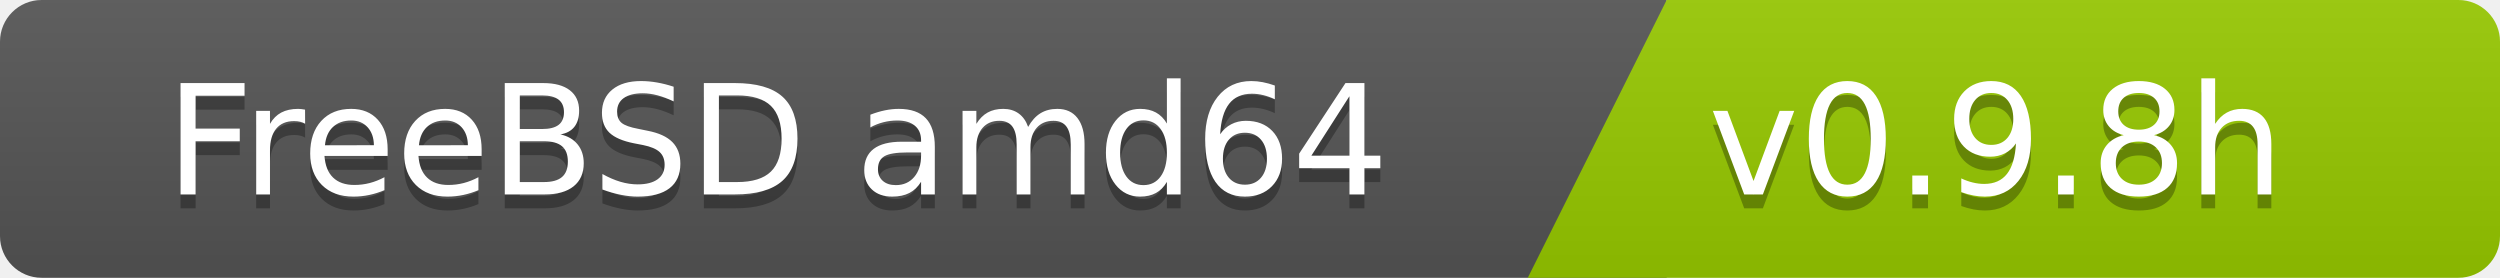
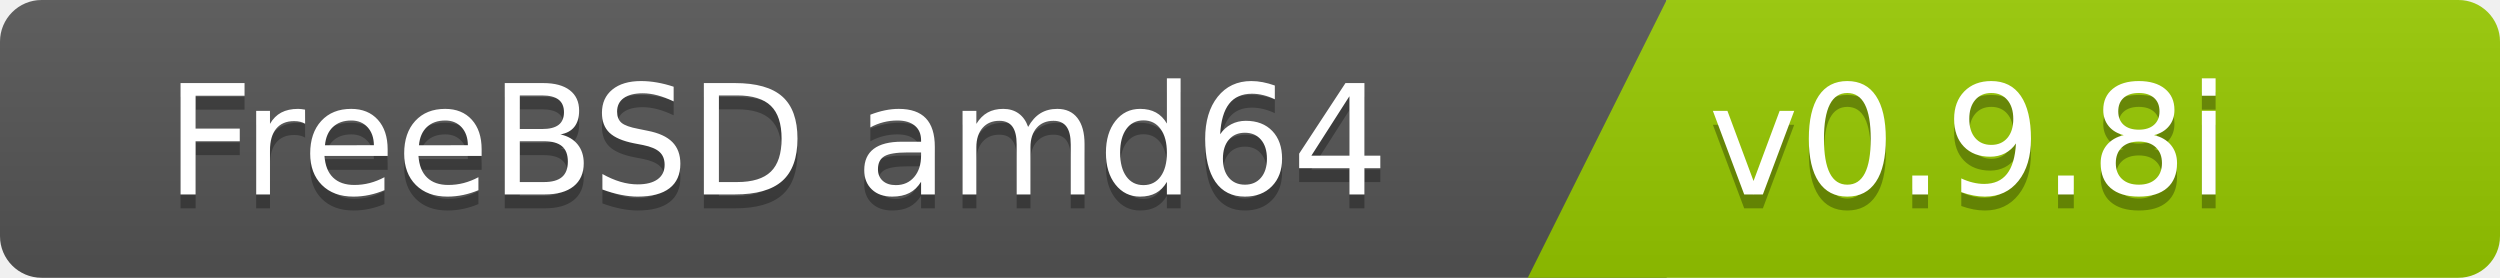
<svg xmlns="http://www.w3.org/2000/svg" width="180" height="20">
  <linearGradient id="b" x2="0" y2="100%">
    <stop offset="0" stop-color="#bbb" stop-opacity=".1" />
    <stop offset="1" stop-opacity=".1" />
  </linearGradient>
  <clipPath id="a">
    <rect width="180" height="20" rx="3" fill="#fff" />
  </clipPath>
  <g clip-path="url(#a)">
    <path fill="#555" d="M0   0h120v20H0z" />
    <path fill="#97ca00" d="M120 0h125v20H110z" />
    <path fill="url(#b)" d="M0   0h180v20H0z" />
  </g>
  <g fill="#fff" font-family="DejaVu Sans,Verdana,Geneva,sans-serif" font-size="110">
    <text x="1000" y="150" fill="#010101" fill-opacity=".3" transform="scale(.1)" text-anchor="end">FreeBSD amd64</text>
    <text x="1000" y="140" transform="scale(.1)" text-anchor="end">FreeBSD amd64</text>
-     <text x="1230" y="150" fill="#010101" fill-opacity=".3" transform="scale(.1)" text-anchor="start">v0.9.8h</text>
-     <text x="1230" y="140" transform="scale(.1)" text-anchor="start">v0.9.8h</text>
+     <text x="1230" y="150" fill="#010101" fill-opacity=".3" transform="scale(.1)" text-anchor="start">v0.9.8i</text>
+     <text x="1230" y="140" transform="scale(.1)" text-anchor="start">v0.9.8i</text>
  </g>
</svg>
